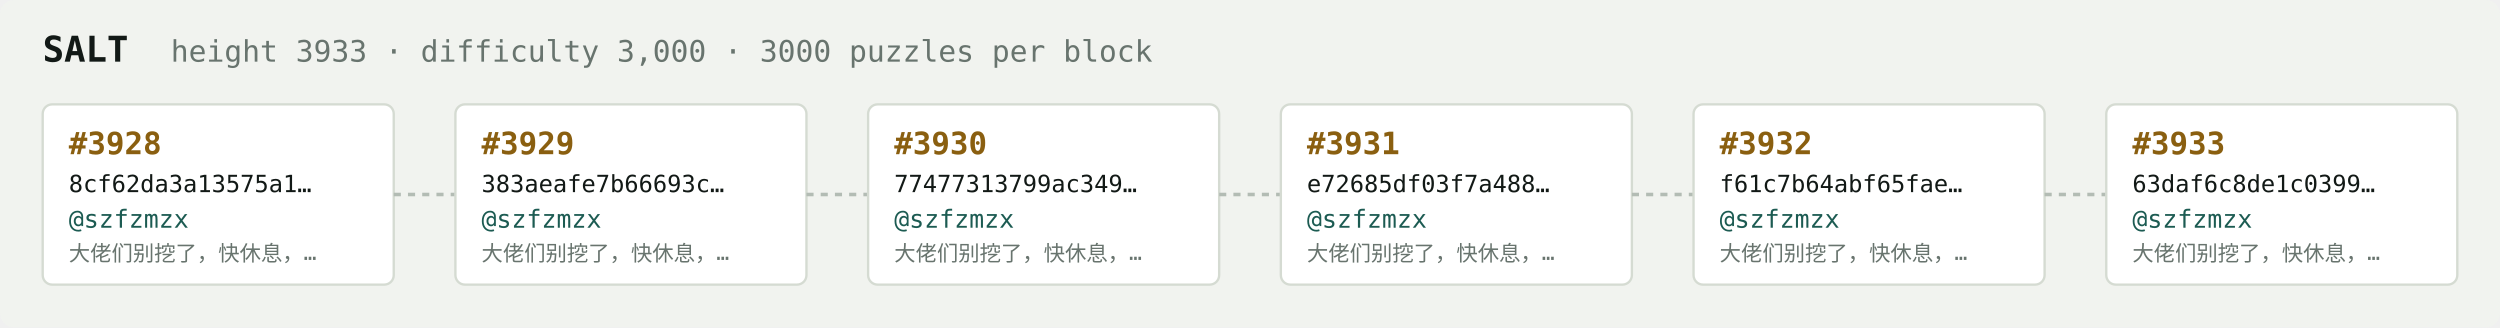
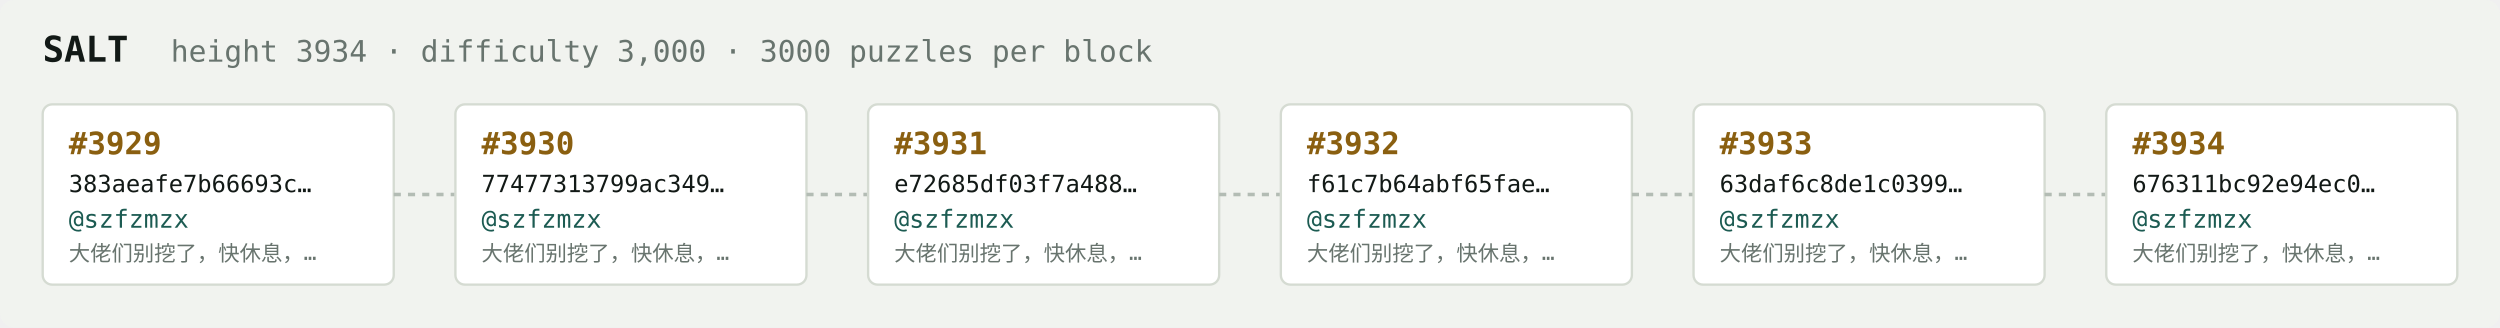
<svg xmlns="http://www.w3.org/2000/svg" width="1054" height="138" viewBox="0 0 1054 138" font-family="ui-monospace,SFMono-Regular,Menlo,monospace">
  <rect fill="#f1f3ef" width="1054" height="138" rx="6" />
  <text x="18" y="26" fill="#121916" font-size="15" font-weight="700">SALT</text>
-   <text x="72" y="26" fill="#68746e" font-size="12.5">height 3933 · difficulty 3,000 · 3000 puzzles per block</text>
+   <text x="72" y="26" fill="#68746e" font-size="12.5">height 3934 · difficulty 3,000 · 3000 puzzles per block</text>
  <rect x="18" y="44" width="148" height="76" rx="4" fill="#ffffff" stroke="#d5dbd2" stroke-width="1" />
-   <text x="29" y="65" fill="#8a5f10" font-size="13" font-weight="700">#3928</text>
-   <text x="29" y="81" fill="#121916" font-size="10">8cf62da3a13575a1…</text>
+   <text x="29" y="65" fill="#8a5f10" font-size="13" font-weight="700">#3929</text>
+   <text x="29" y="81" fill="#121916" font-size="10">383aeafe7b66693c…</text>
  <text x="29" y="96" fill="#1c5b52" font-size="10.5">@szfzmzx</text>
  <text x="29" y="110" fill="#68746e" font-size="9">大佬们别挖了，快休息，…</text>
  <line x1="166" y1="82.0" x2="192" y2="82.0" stroke="#b3bcb4" stroke-width="1.5" stroke-dasharray="3 3" />
  <rect x="192" y="44" width="148" height="76" rx="4" fill="#ffffff" stroke="#d5dbd2" stroke-width="1" />
-   <text x="203" y="65" fill="#8a5f10" font-size="13" font-weight="700">#3929</text>
-   <text x="203" y="81" fill="#121916" font-size="10">383aeafe7b66693c…</text>
+   <text x="203" y="65" fill="#8a5f10" font-size="13" font-weight="700">#3930</text>
+   <text x="203" y="81" fill="#121916" font-size="10">77477313799ac349…</text>
  <text x="203" y="96" fill="#1c5b52" font-size="10.5">@szfzmzx</text>
  <text x="203" y="110" fill="#68746e" font-size="9">大佬们别挖了，快休息，…</text>
  <line x1="340" y1="82.0" x2="366" y2="82.0" stroke="#b3bcb4" stroke-width="1.5" stroke-dasharray="3 3" />
  <rect x="366" y="44" width="148" height="76" rx="4" fill="#ffffff" stroke="#d5dbd2" stroke-width="1" />
-   <text x="377" y="65" fill="#8a5f10" font-size="13" font-weight="700">#3930</text>
-   <text x="377" y="81" fill="#121916" font-size="10">77477313799ac349…</text>
+   <text x="377" y="65" fill="#8a5f10" font-size="13" font-weight="700">#3931</text>
+   <text x="377" y="81" fill="#121916" font-size="10">e72685df03f7a488…</text>
  <text x="377" y="96" fill="#1c5b52" font-size="10.5">@szfzmzx</text>
  <text x="377" y="110" fill="#68746e" font-size="9">大佬们别挖了，快休息，…</text>
  <line x1="514" y1="82.0" x2="540" y2="82.0" stroke="#b3bcb4" stroke-width="1.5" stroke-dasharray="3 3" />
  <rect x="540" y="44" width="148" height="76" rx="4" fill="#ffffff" stroke="#d5dbd2" stroke-width="1" />
-   <text x="551" y="65" fill="#8a5f10" font-size="13" font-weight="700">#3931</text>
-   <text x="551" y="81" fill="#121916" font-size="10">e72685df03f7a488…</text>
+   <text x="551" y="65" fill="#8a5f10" font-size="13" font-weight="700">#3932</text>
+   <text x="551" y="81" fill="#121916" font-size="10">f61c7b64abf65fae…</text>
  <text x="551" y="96" fill="#1c5b52" font-size="10.5">@szfzmzx</text>
  <text x="551" y="110" fill="#68746e" font-size="9">大佬们别挖了，快休息，…</text>
  <line x1="688" y1="82.0" x2="714" y2="82.0" stroke="#b3bcb4" stroke-width="1.5" stroke-dasharray="3 3" />
  <rect x="714" y="44" width="148" height="76" rx="4" fill="#ffffff" stroke="#d5dbd2" stroke-width="1" />
-   <text x="725" y="65" fill="#8a5f10" font-size="13" font-weight="700">#3932</text>
-   <text x="725" y="81" fill="#121916" font-size="10">f61c7b64abf65fae…</text>
+   <text x="725" y="65" fill="#8a5f10" font-size="13" font-weight="700">#3933</text>
+   <text x="725" y="81" fill="#121916" font-size="10">63daf6c8de1c0399…</text>
  <text x="725" y="96" fill="#1c5b52" font-size="10.5">@szfzmzx</text>
  <text x="725" y="110" fill="#68746e" font-size="9">大佬们别挖了，快休息，…</text>
  <line x1="862" y1="82.0" x2="888" y2="82.0" stroke="#b3bcb4" stroke-width="1.5" stroke-dasharray="3 3" />
  <rect x="888" y="44" width="148" height="76" rx="4" fill="#ffffff" stroke="#d5dbd2" stroke-width="1" />
-   <text x="899" y="65" fill="#8a5f10" font-size="13" font-weight="700">#3933</text>
-   <text x="899" y="81" fill="#121916" font-size="10">63daf6c8de1c0399…</text>
+   <text x="899" y="65" fill="#8a5f10" font-size="13" font-weight="700">#3934</text>
+   <text x="899" y="81" fill="#121916" font-size="10">676311bc92e94ec0…</text>
  <text x="899" y="96" fill="#1c5b52" font-size="10.5">@szfzmzx</text>
  <text x="899" y="110" fill="#68746e" font-size="9">大佬们别挖了，快休息，…</text>
</svg>
